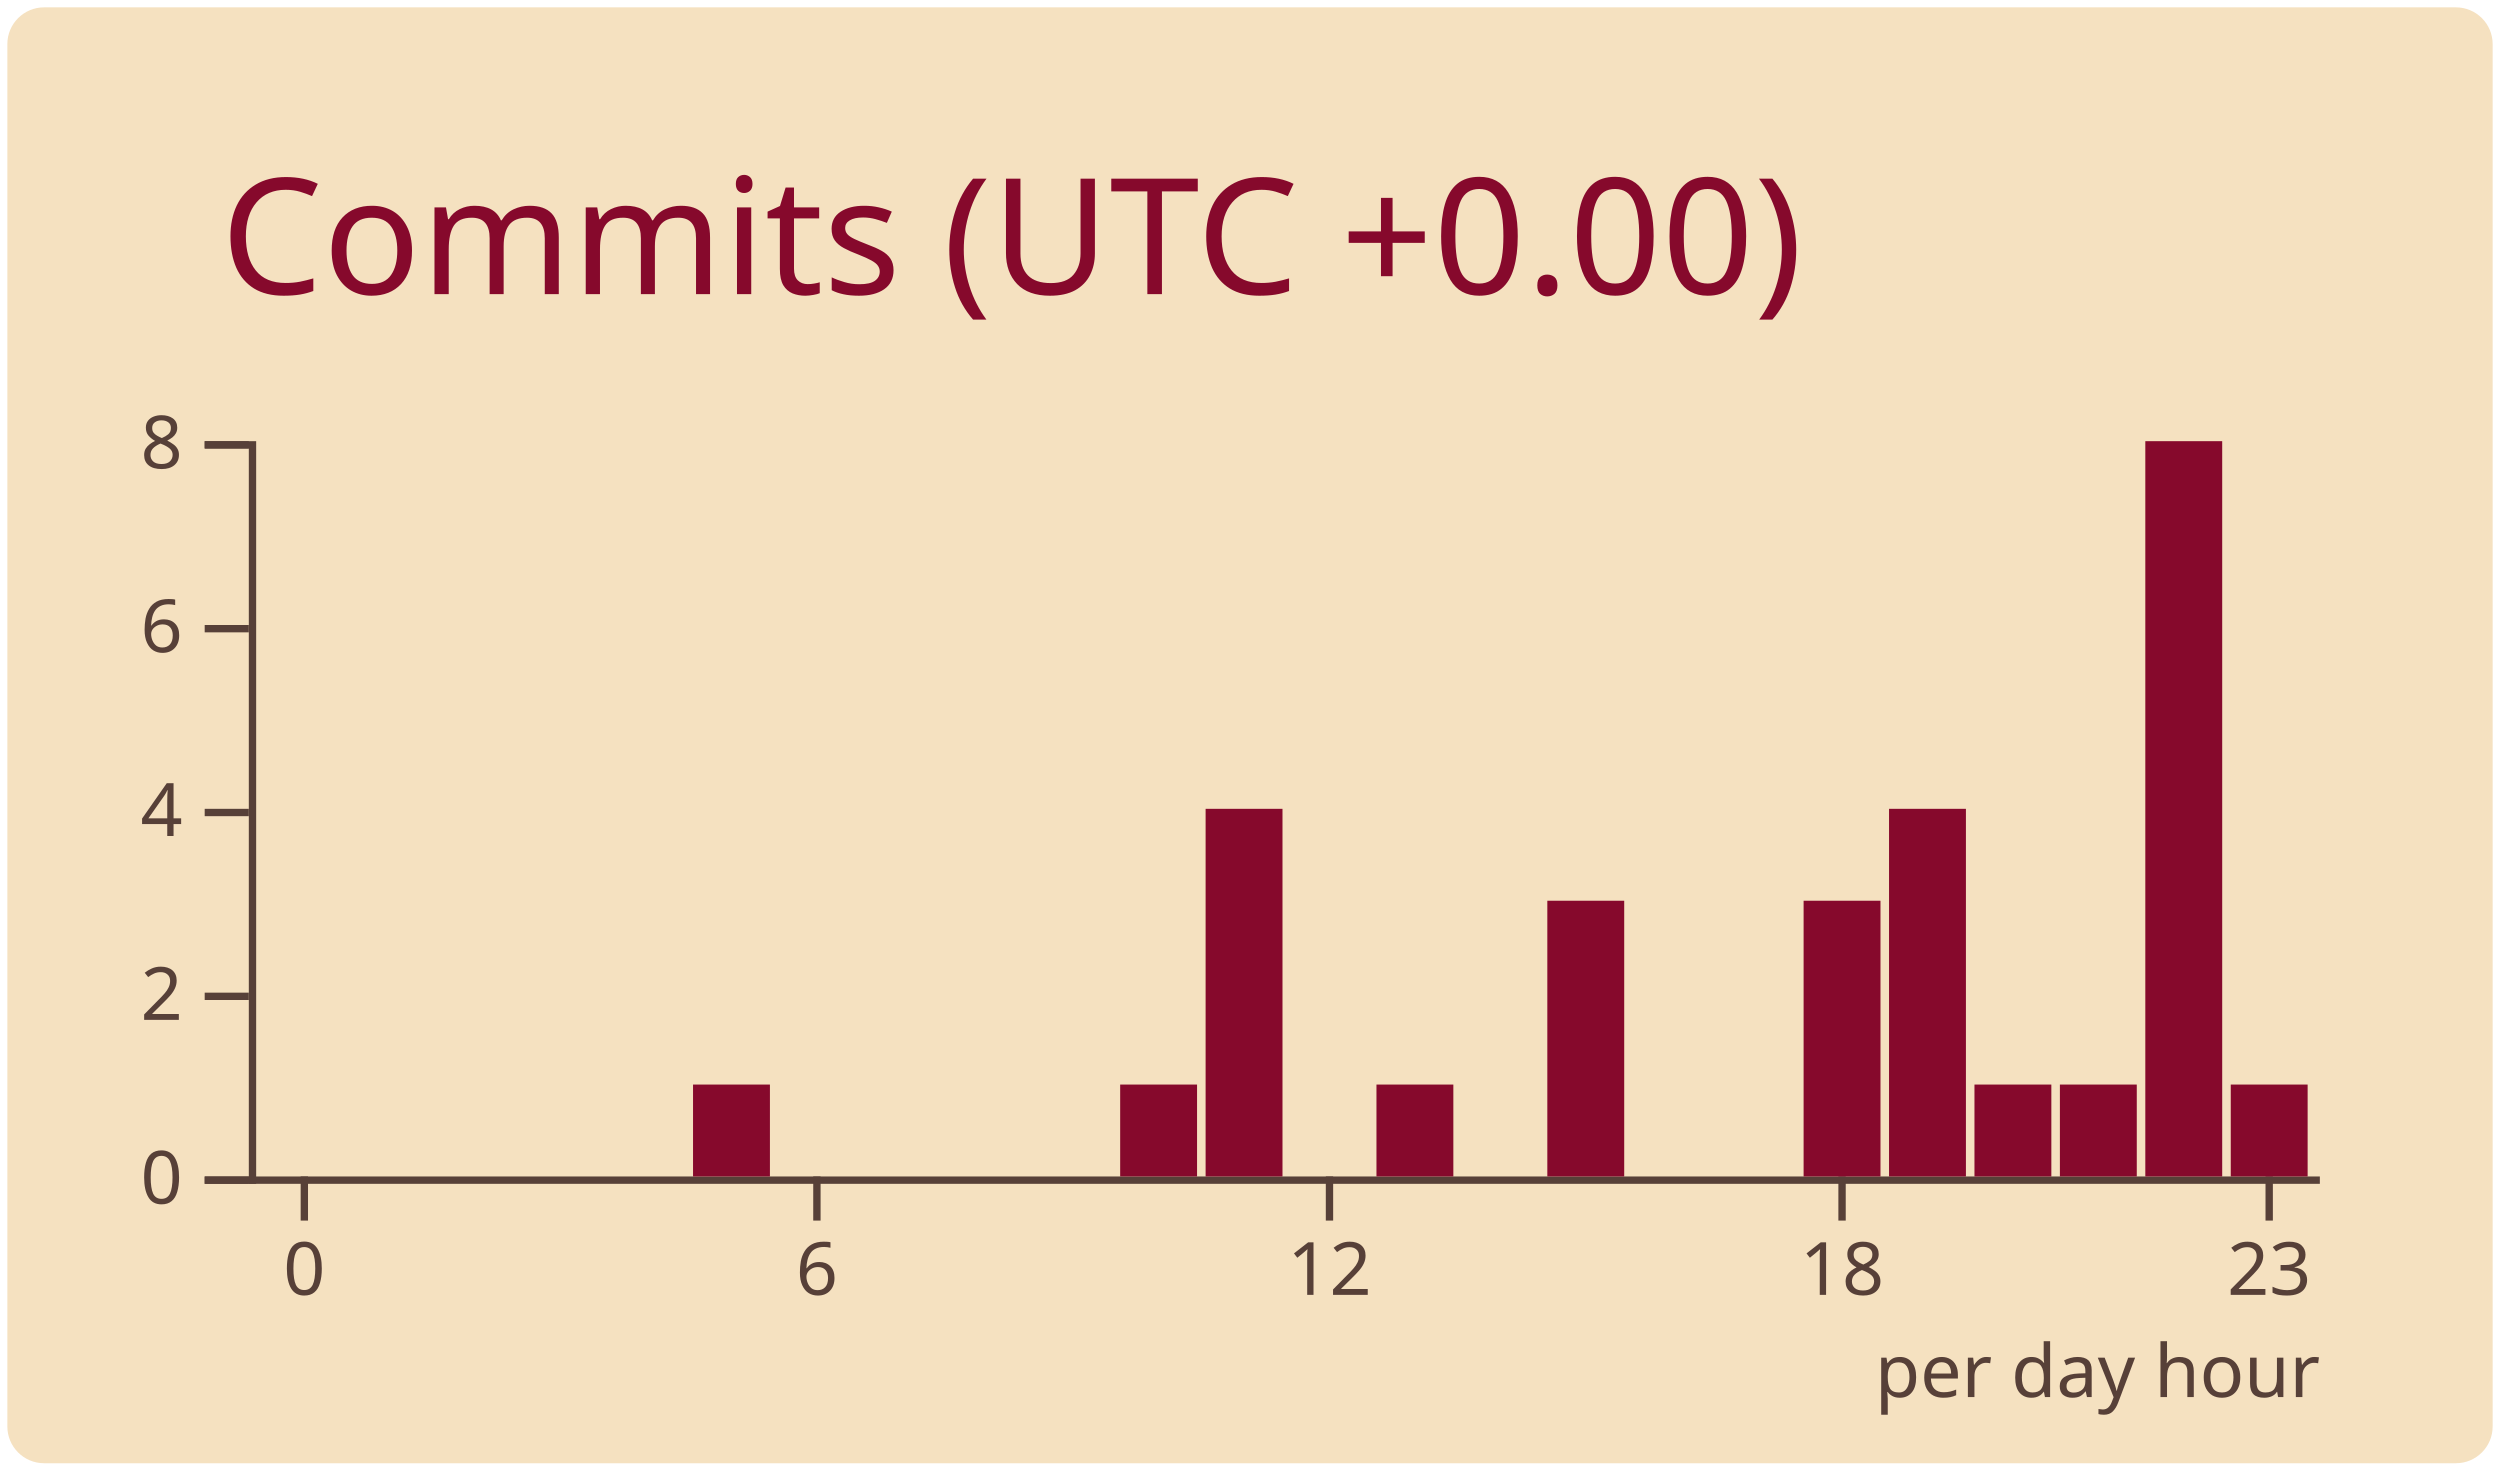
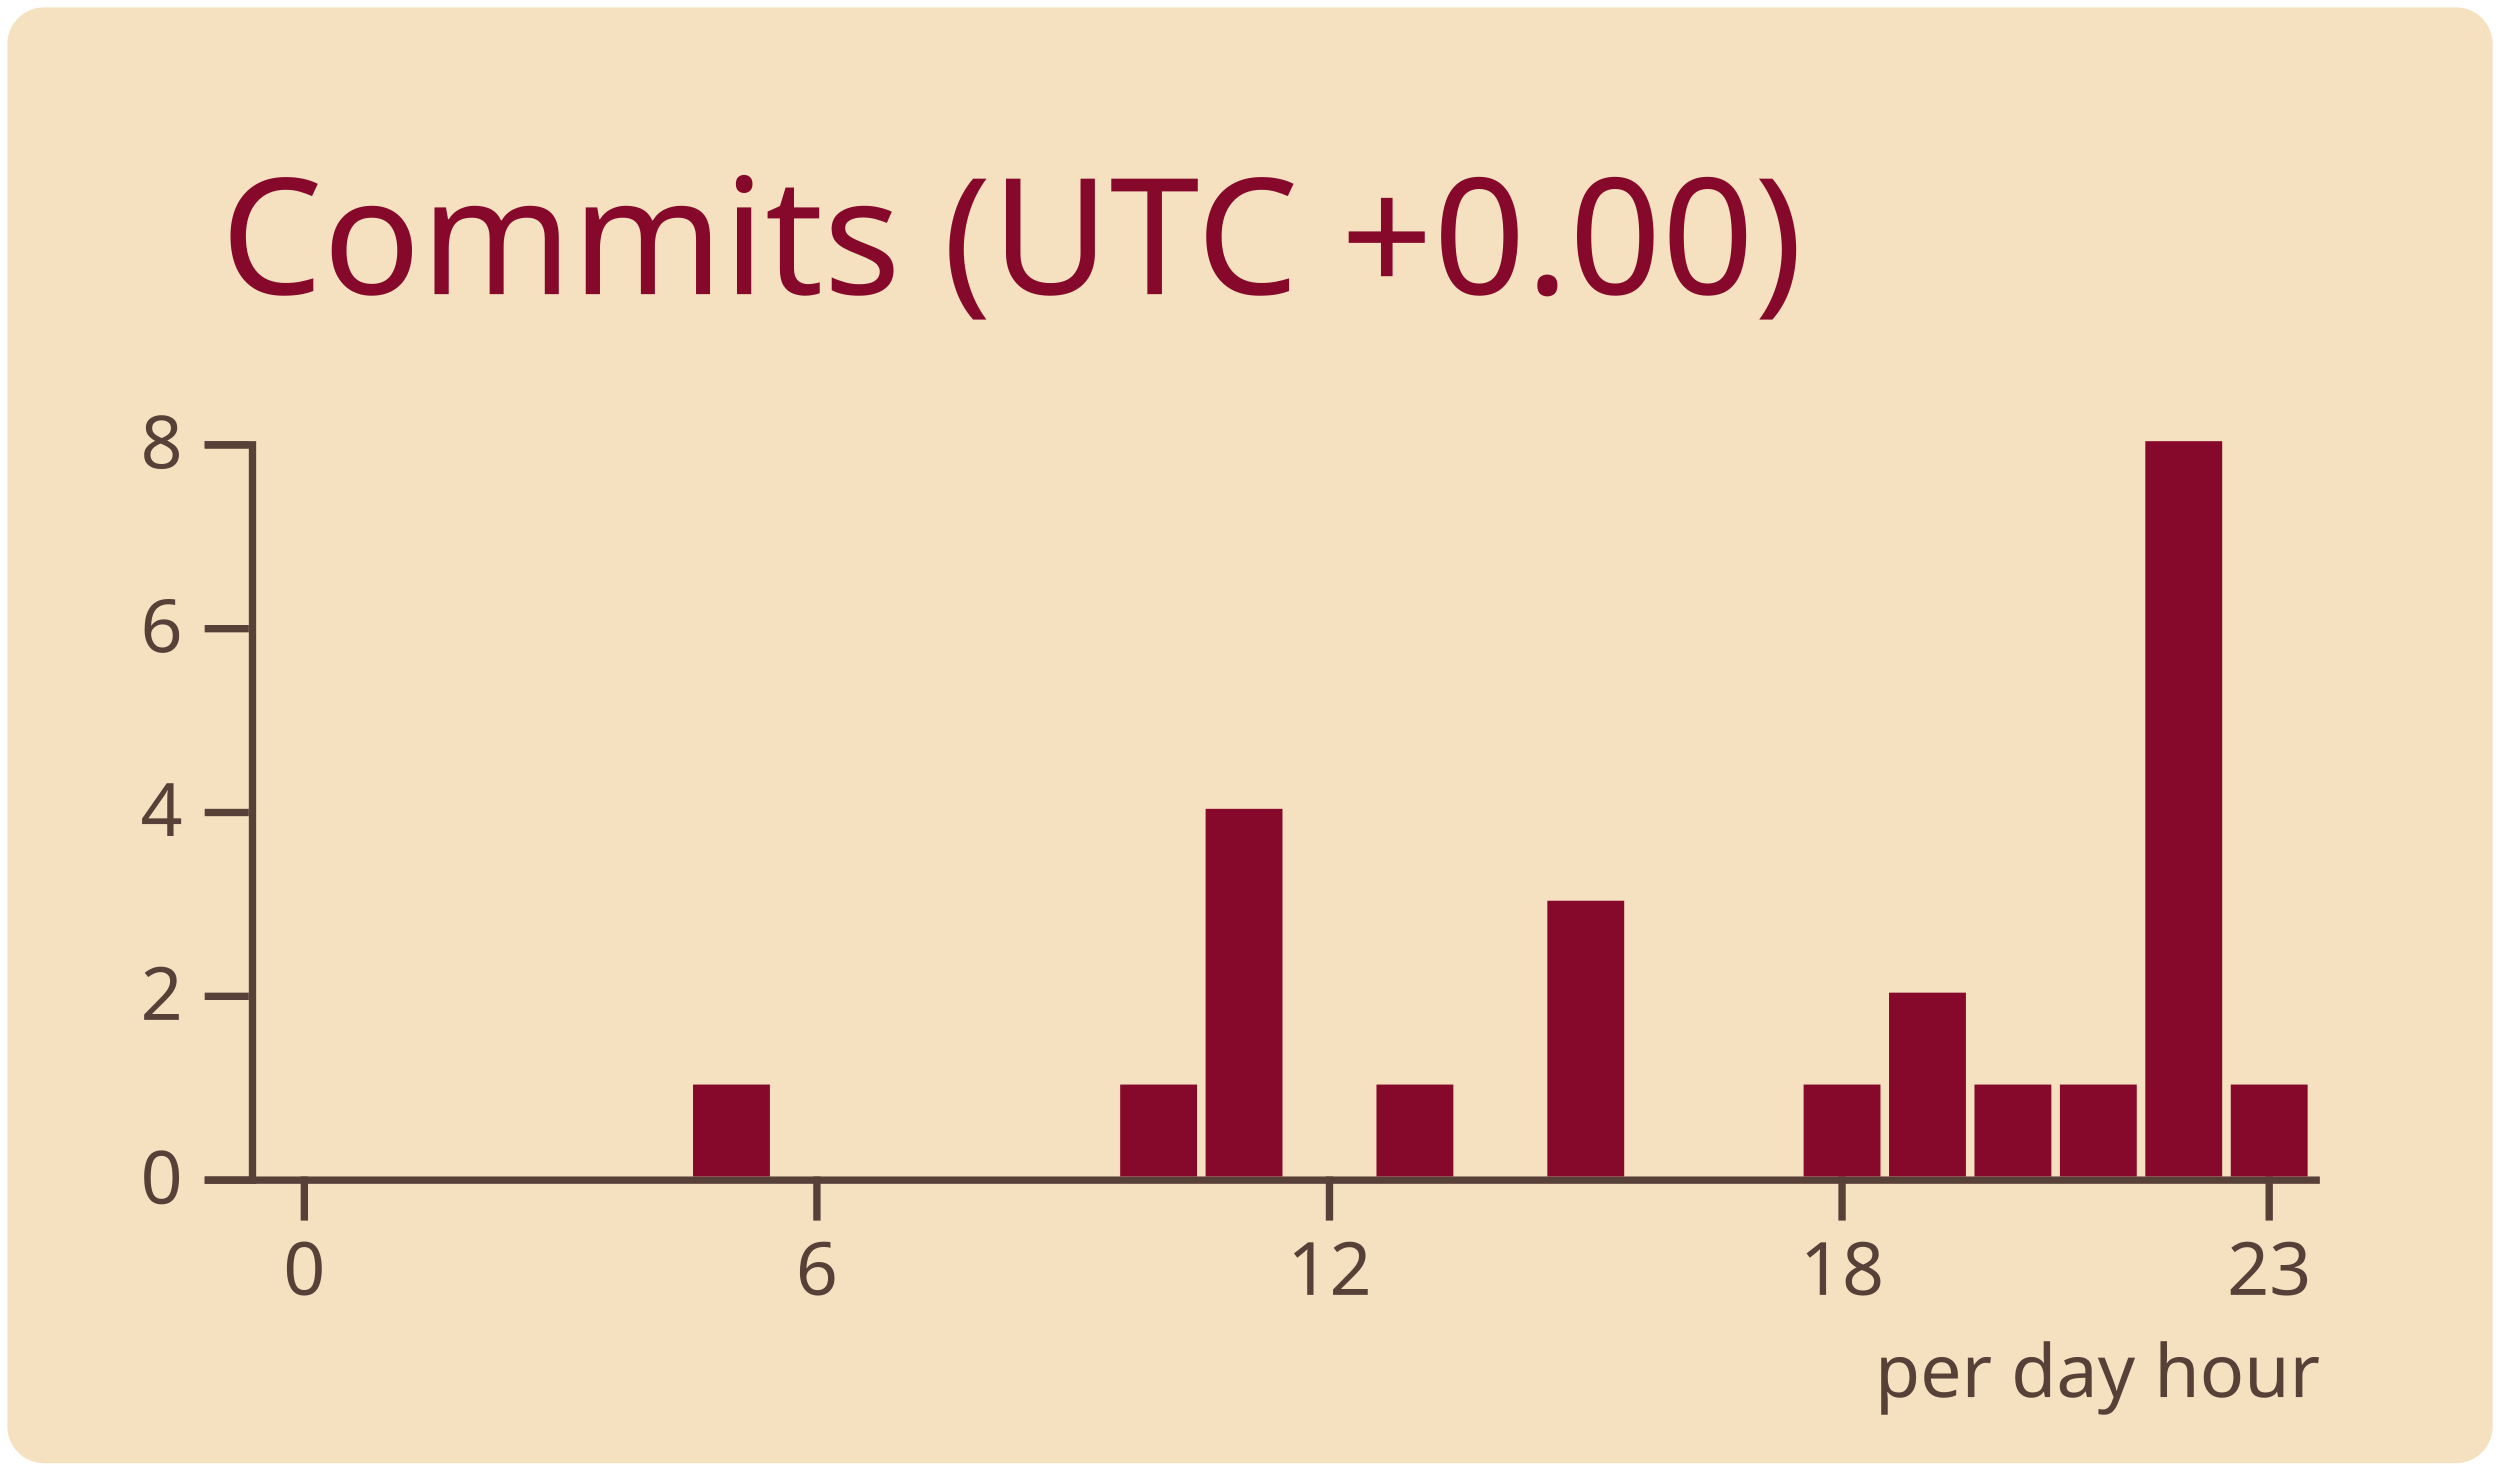
<svg xmlns="http://www.w3.org/2000/svg" width="340" height="200" viewBox="0 0 340 200">
  <style>* {
          font-family: 'Segoe UI', Ubuntu, "Helvetica Neue", Sans-Serif
        }</style>
  <g class="gpsc-root">
    <rect x="1" y="1" rx="5" ry="5" height="99%" width="99.412%" stroke="#000000" stroke-width="1" fill="#f5e1c0" stroke-opacity="0" />
    <text x="30" y="40" class="gpsc-item" style="--gpsc-i: 0; font-size: 22px; fill: #86092c;">Commits (UTC +0.00)</text>
    <g transform="translate(0,40)">
      <g color="#86092c" transform="translate(35,20)">
        <g color="#574038" transform="translate(0,100)" fill="none" font-size="10" font-family="sans-serif" text-anchor="middle">
          <path class="domain" stroke="currentColor" d="M-1.162,0.5H280.5" />
          <g class="tick" opacity="1" transform="translate(6.390041,0)">
            <line stroke="currentColor" y2="6" />
            <text fill="currentColor" y="9" dy="0.71em">0</text>
          </g>
          <g class="tick" opacity="1" transform="translate(76.09959,0)">
            <line stroke="currentColor" y2="6" />
            <text fill="currentColor" y="9" dy="0.71em">6</text>
          </g>
          <g class="tick" opacity="1" transform="translate(145.8091,0)">
            <line stroke="currentColor" y2="6" />
            <text fill="currentColor" y="9" dy="0.71em">12</text>
          </g>
          <g class="tick" opacity="1" transform="translate(215.5187,0)">
            <line stroke="currentColor" y2="6" />
            <text fill="currentColor" y="9" dy="0.71em">18</text>
          </g>
          <g class="tick" opacity="1" transform="translate(273.61,0)">
            <line stroke="currentColor" y2="6" />
            <text fill="currentColor" y="9" dy="0.71em">23</text>
          </g>
        </g>
        <g color="#574038" transform="translate(-1.161826,0)" fill="none" font-size="10" font-family="sans-serif" text-anchor="end">
          <path class="domain" stroke="currentColor" d="M-6,100.5H0.5V0.5H-6" />
          <g class="tick" opacity="1" transform="translate(0,100.5)">
            <line stroke="currentColor" x2="-6" />
            <text fill="currentColor" x="-9" dy="0.32em">0</text>
          </g>
          <g class="tick" opacity="1" transform="translate(0,75.5)">
            <line stroke="currentColor" x2="-6" />
            <text fill="currentColor" x="-9" dy="0.32em">2</text>
          </g>
          <g class="tick" opacity="1" transform="translate(0,50.5)">
            <line stroke="currentColor" x2="-6" />
            <text fill="currentColor" x="-9" dy="0.32em">4</text>
          </g>
          <g class="tick" opacity="1" transform="translate(0,25.5)">
            <line stroke="currentColor" x2="-6" />
            <text fill="currentColor" x="-9" dy="0.32em">6</text>
          </g>
          <g class="tick" opacity="1" transform="translate(0,0.5)">
            <line stroke="currentColor" x2="-6" />
            <text fill="currentColor" x="-9" dy="0.32em">8</text>
          </g>
        </g>
        <rect class="bar" style="--gpsc-i: 0;" fill="#86092c" x="1.162" y="100" width="10.456" height="0" />
        <rect class="bar" style="--gpsc-i: 1;" fill="#86092c" x="12.78" y="100" width="10.456" height="0" />
        <rect class="bar" style="--gpsc-i: 2;" fill="#86092c" x="24.398" y="100" width="10.456" height="0" />
        <rect class="bar" style="--gpsc-i: 3;" fill="#86092c" x="36.017" y="100" width="10.456" height="0" />
        <rect class="bar" style="--gpsc-i: 4;" fill="#86092c" x="47.635" y="100" width="10.456" height="0" />
        <rect class="bar" style="--gpsc-i: 5;" fill="#86092c" x="59.253" y="87.5" width="10.456" height="12.5" />
        <rect class="bar" style="--gpsc-i: 6;" fill="#86092c" x="70.871" y="100" width="10.456" height="0" />
        <rect class="bar" style="--gpsc-i: 7;" fill="#86092c" x="82.49" y="100" width="10.456" height="0" />
        <rect class="bar" style="--gpsc-i: 8;" fill="#86092c" x="94.108" y="100" width="10.456" height="0" />
        <rect class="bar" style="--gpsc-i: 9;" fill="#86092c" x="105.726" y="100" width="10.456" height="0" />
        <rect class="bar" style="--gpsc-i: 10;" fill="#86092c" x="117.344" y="87.5" width="10.456" height="12.5" />
        <rect class="bar" style="--gpsc-i: 11;" fill="#86092c" x="128.963" y="50" width="10.456" height="50" />
        <rect class="bar" style="--gpsc-i: 12;" fill="#86092c" x="140.581" y="100" width="10.456" height="0" />
        <rect class="bar" style="--gpsc-i: 13;" fill="#86092c" x="152.199" y="87.5" width="10.456" height="12.5" />
        <rect class="bar" style="--gpsc-i: 14;" fill="#86092c" x="163.817" y="100" width="10.456" height="0" />
        <rect class="bar" style="--gpsc-i: 15;" fill="#86092c" x="175.436" y="62.5" width="10.456" height="37.5" />
        <rect class="bar" style="--gpsc-i: 16;" fill="#86092c" x="187.054" y="100" width="10.456" height="0" />
        <rect class="bar" style="--gpsc-i: 17;" fill="#86092c" x="198.672" y="100" width="10.456" height="0" />
-         <rect class="bar" style="--gpsc-i: 18;" fill="#86092c" x="210.29" y="62.5" width="10.456" height="37.5" />
-         <rect class="bar" style="--gpsc-i: 19;" fill="#86092c" x="221.909" y="50" width="10.456" height="50" />
+         <rect class="bar" style="--gpsc-i: 18;" fill="#86092c" x="210.29" y="87.5" width="10.456" height="12.5" />
+         <rect class="bar" style="--gpsc-i: 19;" fill="#86092c" x="221.909" y="75" width="10.456" height="25" />
        <rect class="bar" style="--gpsc-i: 20;" fill="#86092c" x="233.527" y="87.5" width="10.456" height="12.5" />
        <rect class="bar" style="--gpsc-i: 21;" fill="#86092c" x="245.145" y="87.5" width="10.456" height="12.5" />
        <rect class="bar" style="--gpsc-i: 22;" fill="#86092c" x="256.763" y="0" width="10.456" height="100" />
        <rect class="bar" style="--gpsc-i: 23;" fill="#86092c" x="268.382" y="87.5" width="10.456" height="12.5" />
        <g>
          <text y="130" x="220" style="fill: #574038; font-size: 10px;">per day hour</text>
        </g>
      </g>
    </g>
  </g>
</svg>
